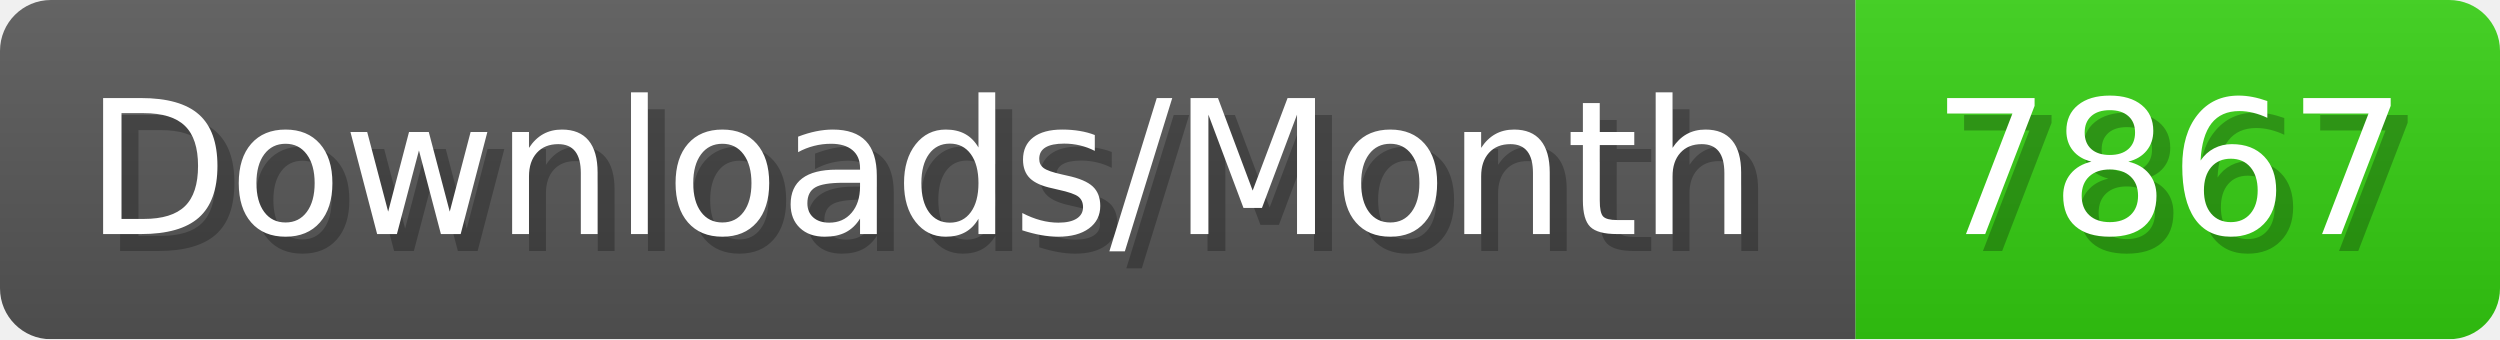
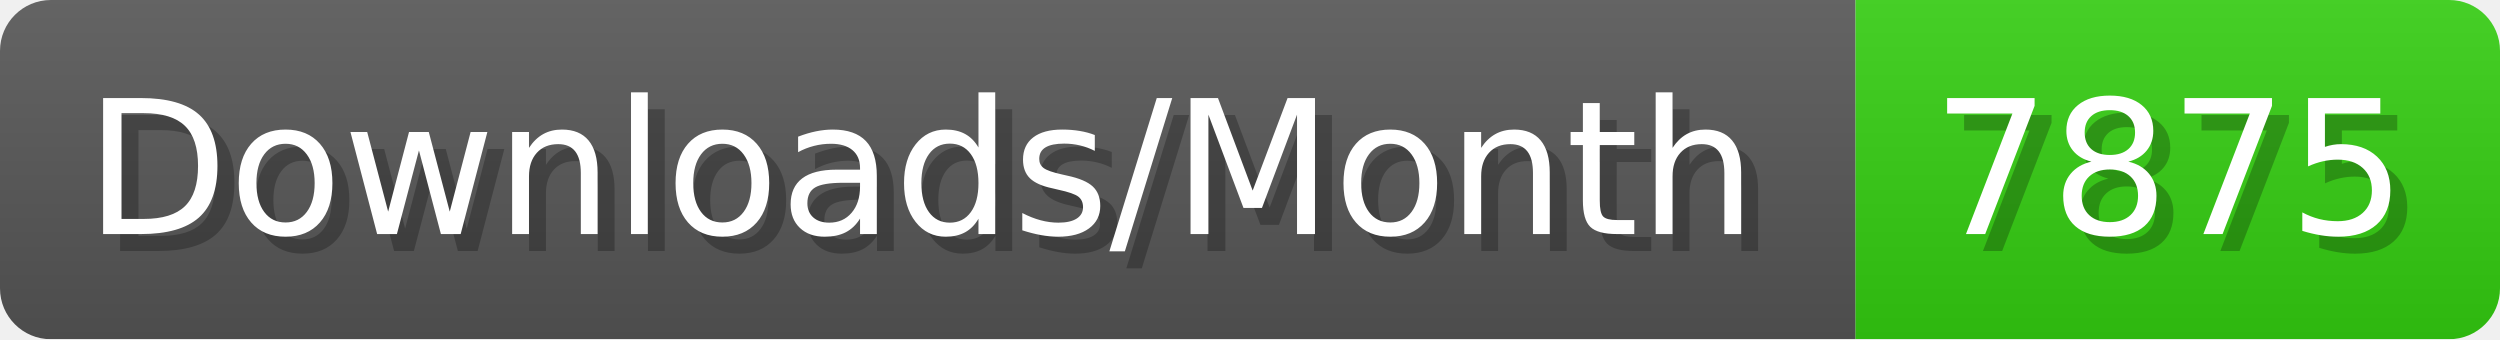
- <svg xmlns="http://www.w3.org/2000/svg" width="147.4" height="20" viewBox="0 0 1474 200" role="img" aria-label="Downloads/Month: 7867">
+ <svg xmlns="http://www.w3.org/2000/svg" width="147.4" height="20" viewBox="0 0 1474 200" role="img" aria-label="Downloads/Month: 7875">
  <linearGradient id="YlXUI" x2="0" y2="100%">
    <stop offset="0" stop-opacity=".1" stop-color="#EEE" />
    <stop offset="1" stop-opacity=".1" />
  </linearGradient>
  <mask id="JHhop">
    <rect width="1474" height="200" rx="30" fill="#FFF" />
  </mask>
  <g mask="url(#JHhop)">
    <rect width="1094" height="200" fill="#555" />
    <rect width="380" height="200" fill="#3C1" x="1094" />
    <rect width="1474" height="200" fill="url(#YlXUI)" />
  </g>
  <g aria-hidden="true" fill="#fff" text-anchor="start" font-family="Verdana,DejaVu Sans,sans-serif" font-size="110">
    <text x="60" y="148" textLength="994" fill="#000" opacity="0.25">Downloads/Month</text>
    <text x="50" y="138" textLength="994">Downloads/Month</text>
-     <text x="1149" y="148" textLength="280" fill="#000" opacity="0.25">7867</text>
-     <text x="1139" y="138" textLength="280">7867</text>
+     <text x="1149" y="148" textLength="280" fill="#000" opacity="0.25">7875</text>
+     <text x="1139" y="138" textLength="280">7875</text>
  </g>
</svg>
